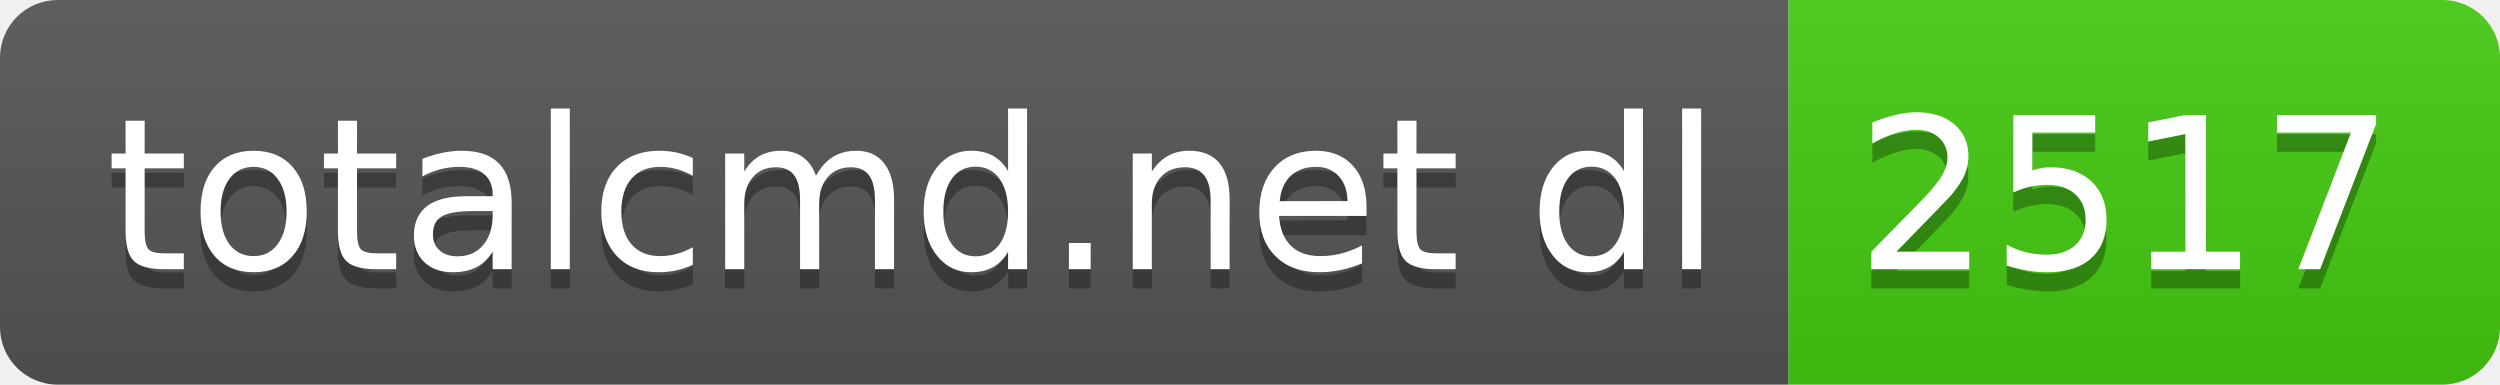
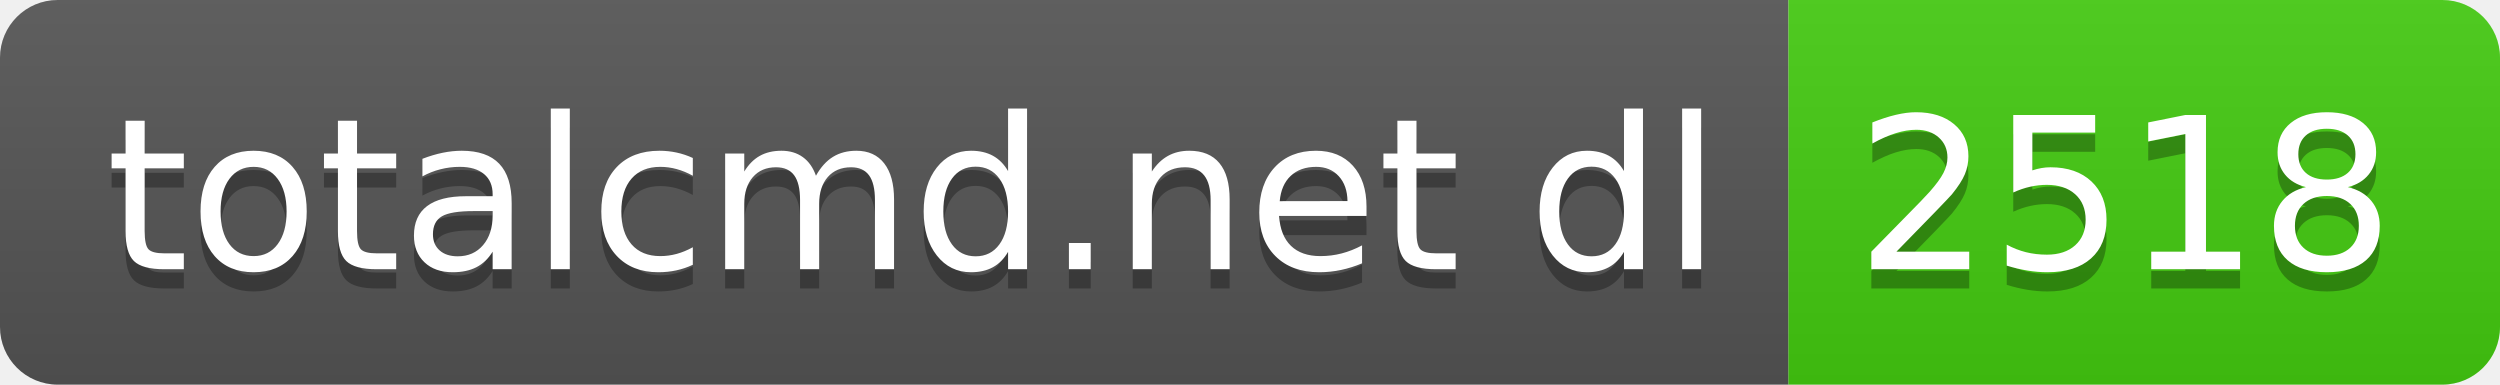
- <svg xmlns="http://www.w3.org/2000/svg" width="130" height="20" role="img" aria-label="totalcmd.net dl: 2517">
+ <svg xmlns="http://www.w3.org/2000/svg" width="130" height="20" role="img" aria-label="totalcmd.net dl: 2518">
  <linearGradient id="s" x2="0" y2="100%">
    <stop offset="0" stop-color="#bbb" stop-opacity=".1" />
    <stop offset="1" stop-opacity=".1" />
  </linearGradient>
  <clipPath id="r">
    <rect width="130" height="20" rx="3" fill="#fff" />
  </clipPath>
  <g clip-path="url(#r)">
    <rect width="93" height="20" fill="#555" />
    <rect x="93" width="37" height="20" fill="#4c1" />
    <rect width="130" height="20" fill="url(#s)" />
  </g>
  <g fill="#fff" text-anchor="middle" font-family="Verdana,Geneva,DejaVu Sans,sans-serif" text-rendering="geometricPrecision" font-size="110">
    <text aria-hidden="true" x="475" y="150" fill="#010101" fill-opacity=".3" transform="scale(.1)" textLength="830">totalcmd.net dl</text>
    <text x="475" y="140" transform="scale(.1)" fill="#fff" textLength="830">totalcmd.net dl</text>
-     <text aria-hidden="true" x="1105" y="150" fill="#010101" fill-opacity=".3" transform="scale(.1)" textLength="270">2517</text>
-     <text x="1105" y="140" transform="scale(.1)" fill="#fff" textLength="270">2517</text>
+     <text aria-hidden="true" x="1105" y="150" fill="#010101" fill-opacity=".3" transform="scale(.1)" textLength="270">2518</text>
+     <text x="1105" y="140" transform="scale(.1)" fill="#fff" textLength="270">2518</text>
  </g>
</svg>
